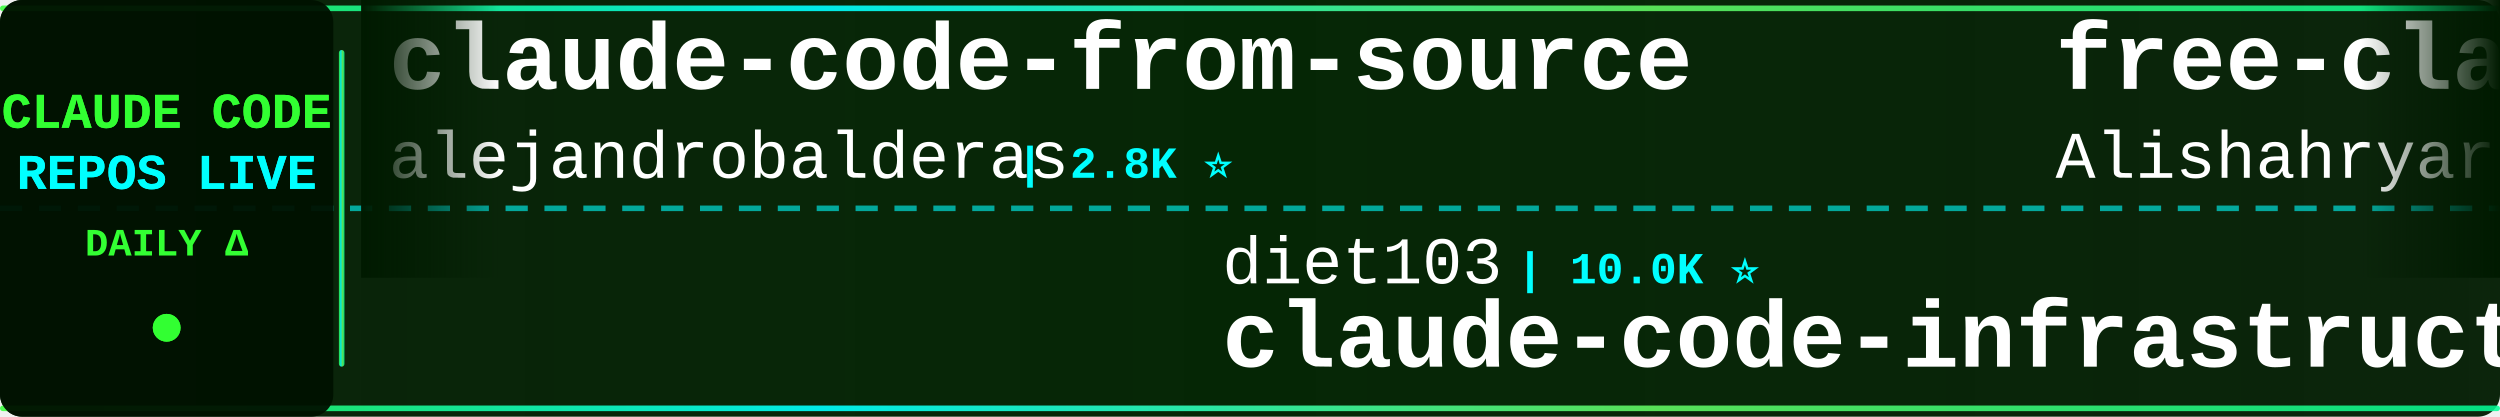
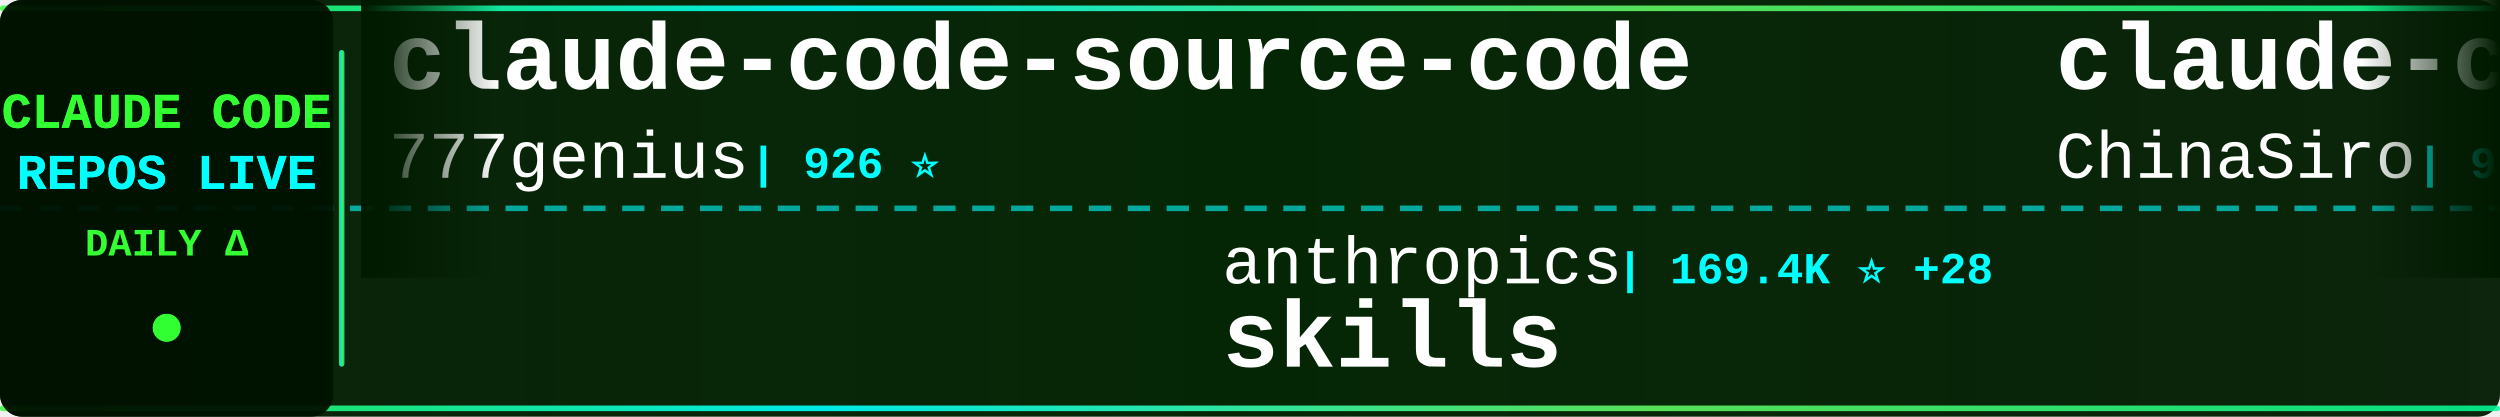
<svg xmlns="http://www.w3.org/2000/svg" width="900" height="150">
  <defs>
    <linearGradient id="tickerBg" x1="0%" y1="0%" x2="100%" y2="0%">
      <stop offset="0%" style="stop-color:#001a00;stop-opacity:0.95" />
      <stop offset="50%" style="stop-color:#002200;stop-opacity:0.98" />
      <stop offset="100%" style="stop-color:#001a00;stop-opacity:0.95" />
    </linearGradient>
    <linearGradient id="borderGrad" x1="0%" y1="0%" x2="100%" y2="0%">
      <stop offset="0%" style="stop-color:#33ff33;stop-opacity:0.85">
        <animate attributeName="stop-opacity" values="0.85;1;0.85" dur="2s" repeatCount="indefinite" />
      </stop>
      <stop offset="33%" style="stop-color:#00ffff;stop-opacity:0.9">
        <animate attributeName="stop-opacity" values="0.9;1;0.9" dur="2.2s" repeatCount="indefinite" />
      </stop>
      <stop offset="66%" style="stop-color:#66ff66;stop-opacity:0.85">
        <animate attributeName="stop-opacity" values="0.85;1;0.85" dur="1.8s" repeatCount="indefinite" />
      </stop>
      <stop offset="100%" style="stop-color:#00ff99;stop-opacity:0.85">
        <animate attributeName="stop-opacity" values="0.85;1;0.85" dur="2s" repeatCount="indefinite" />
      </stop>
    </linearGradient>
    <filter id="textGlow">
      <feGaussianBlur stdDeviation="0.1" result="coloredBlur" />
      <feMerge>
        <feMergeNode in="coloredBlur" />
        <feMergeNode in="SourceGraphic" />
      </feMerge>
    </filter>
    <filter id="metricGlow">
      <feGaussianBlur stdDeviation="0.2" result="coloredBlur" />
      <feMerge>
        <feMergeNode in="coloredBlur" />
        <feMergeNode in="SourceGraphic" />
      </feMerge>
    </filter>
    <linearGradient id="leftFade" x1="0%" y1="0%" x2="100%" y2="0%">
      <stop offset="0%" style="stop-color:#001a00;stop-opacity:1" />
      <stop offset="100%" style="stop-color:#001a00;stop-opacity:0" />
    </linearGradient>
    <linearGradient id="rightFade" x1="0%" y1="0%" x2="100%" y2="0%">
      <stop offset="0%" style="stop-color:#001a00;stop-opacity:0" />
      <stop offset="100%" style="stop-color:#001a00;stop-opacity:1" />
    </linearGradient>
  </defs>
  <rect width="900" height="150" fill="url(#tickerBg)" rx="8" />
  <rect x="0" y="2" width="900" height="2" fill="url(#borderGrad)" rx="1" />
  <rect x="0" y="146" width="900" height="2" fill="url(#borderGrad)" rx="1" />
  <line x1="0" y1="75" x2="900" y2="75" stroke="#00ffff" stroke-width="2" stroke-dasharray="8 6" opacity="0.6" />
  <rect x="0" y="0" width="120" height="150" fill="#001100" opacity="0.95" rx="8" />
  <text x="60" y="46" font-family="'Courier New', monospace" font-size="18" font-weight="bold" fill="#33ff33" text-anchor="middle" filter="url(#textGlow)">
    CLAUDE CODE
  </text>
  <text x="60" y="68" font-family="'Courier New', monospace" font-size="18" font-weight="bold" fill="#00ffff" text-anchor="middle" filter="url(#textGlow)">
    REPOS LIVE
  </text>
  <text x="60" y="92" font-family="'Courier New', monospace" font-size="14" font-weight="bold" fill="#33ff33" text-anchor="middle">
    DAILY Δ
  </text>
  <circle cx="60" cy="118" r="5" fill="#33ff33" filter="url(#metricGlow)">
    <animate attributeName="r" values="4;6;4" dur="1.5s" repeatCount="indefinite" />
    <animate attributeName="opacity" values="0.6;1;0.6" dur="1.5s" repeatCount="indefinite" />
  </circle>
  <rect x="122" y="18" width="2" height="114" fill="url(#borderGrad)" rx="1" />
  <clipPath id="tickerClip">
    <rect x="130" y="0" width="770" height="150" />
  </clipPath>
  <g clip-path="url(#tickerClip)">
    <g id="tickerItems">
      <animateTransform attributeName="transform" attributeType="XML" type="translate" from="0 0" to="-3000 0" dur="54s" repeatCount="indefinite" />
      <g transform="translate(0, 0)">
-         <text x="140" y="32" font-family="'Courier New', monospace" font-size="34" font-weight="bold" fill="#ffffff">claude-code-from-source</text>
-         <text x="140" y="64" font-family="'Courier New', monospace" font-size="24" font-weight="normal" fill="#ffffff" opacity="1.0">alejandrobalderas</text>
-         <text x="366" y="64" font-family="'Courier New', monospace" font-size="16" font-weight="bold" fill="#00ffff"> | 2.8K ⭐</text>
+         <text x="140" y="32" font-family="'Courier New', monospace" font-size="34" font-weight="bold" fill="#ffffff">claude-code-source-code</text>
+         <text x="140" y="64" font-family="'Courier New', monospace" font-size="24" font-weight="normal" fill="#ffffff" opacity="1.0">777genius</text>
+         <text x="270" y="64" font-family="'Courier New', monospace" font-size="16" font-weight="bold" fill="#00ffff"> | 926 ⭐</text>
      </g>
      <g transform="translate(300, 0)">
-         <text x="140" y="102" font-family="'Courier New', monospace" font-size="24" font-weight="normal" fill="#ffffff" opacity="1.0">diet103</text>
-         <text x="246" y="102" font-family="'Courier New', monospace" font-size="16" font-weight="bold" fill="#00ffff"> | 10.0K ⭐</text>
-         <text x="140" y="132" font-family="'Courier New', monospace" font-size="34" font-weight="bold" fill="#ffffff">claude-code-infrastructu...</text>
+         <text x="140" y="102" font-family="'Courier New', monospace" font-size="24" font-weight="normal" fill="#ffffff" opacity="1.0">anthropics</text>
+         <text x="282" y="102" font-family="'Courier New', monospace" font-size="16" font-weight="bold" fill="#00ffff"> | 169.4K ⭐ +28</text>
+         <text x="140" y="132" font-family="'Courier New', monospace" font-size="34" font-weight="bold" fill="#ffffff">skills</text>
      </g>
      <g transform="translate(600, 0)">
-         <text x="140" y="32" font-family="'Courier New', monospace" font-size="34" font-weight="bold" fill="#ffffff">free-claude-code</text>
-         <text x="140" y="64" font-family="'Courier New', monospace" font-size="24" font-weight="normal" fill="#ffffff" opacity="1.0">Alishahryar1</text>
-         <text x="306" y="64" font-family="'Courier New', monospace" font-size="16" font-weight="bold" fill="#00ffff"> | 45.5K ⭐ +20</text>
+         <text x="140" y="32" font-family="'Courier New', monospace" font-size="34" font-weight="bold" fill="#ffffff">claude-code-sourcemap</text>
+         <text x="140" y="64" font-family="'Courier New', monospace" font-size="24" font-weight="normal" fill="#ffffff" opacity="1.0">ChinaSiro</text>
+         <text x="270" y="64" font-family="'Courier New', monospace" font-size="16" font-weight="bold" fill="#00ffff"> | 9.6K ⭐</text>
      </g>
      <g transform="translate(900, 0)">
-         <text x="140" y="102" font-family="'Courier New', monospace" font-size="24" font-weight="normal" fill="#ffffff" opacity="1.0">lintsinghua</text>
-         <text x="294" y="102" font-family="'Courier New', monospace" font-size="16" font-weight="bold" fill="#00ffff"> | 4.1K ⭐</text>
-         <text x="140" y="132" font-family="'Courier New', monospace" font-size="34" font-weight="bold" fill="#ffffff">claude-code-book</text>
+         <text x="140" y="102" font-family="'Courier New', monospace" font-size="24" font-weight="normal" fill="#ffffff" opacity="1.0">disler</text>
+         <text x="234" y="102" font-family="'Courier New', monospace" font-size="16" font-weight="bold" fill="#00ffff"> | 3.9K ⭐</text>
+         <text x="140" y="132" font-family="'Courier New', monospace" font-size="34" font-weight="bold" fill="#ffffff">claude-code-hooks-master...</text>
      </g>
      <g transform="translate(1200, 0)">
-         <text x="140" y="32" font-family="'Courier New', monospace" font-size="34" font-weight="bold" fill="#ffffff">claude-code-engineering</text>
-         <text x="140" y="64" font-family="'Courier New', monospace" font-size="24" font-weight="normal" fill="#ffffff" opacity="1.0">huangjia2019</text>
-         <text x="306" y="64" font-family="'Courier New', monospace" font-size="16" font-weight="bold" fill="#00ffff"> | 1.1K ⭐</text>
+         <text x="140" y="32" font-family="'Courier New', monospace" font-size="34" font-weight="bold" fill="#ffffff">Claude-Code</text>
+         <text x="140" y="64" font-family="'Courier New', monospace" font-size="24" font-weight="normal" fill="#ffffff" opacity="1.0">OrcaWhisper</text>
+         <text x="294" y="64" font-family="'Courier New', monospace" font-size="16" font-weight="bold" fill="#00ffff"> | 90 ⭐</text>
      </g>
      <g transform="translate(1500, 0)">
-         <text x="140" y="102" font-family="'Courier New', monospace" font-size="24" font-weight="normal" fill="#ffffff" opacity="1.0">FlorianBruniaux</text>
-         <text x="342" y="102" font-family="'Courier New', monospace" font-size="16" font-weight="bold" fill="#00ffff"> | 5.7K ⭐ +4</text>
-         <text x="140" y="132" font-family="'Courier New', monospace" font-size="34" font-weight="bold" fill="#ffffff">claude-code-ultimate-gui...</text>
+         <text x="140" y="102" font-family="'Courier New', monospace" font-size="24" font-weight="normal" fill="#ffffff" opacity="1.0">huangjia2019</text>
+         <text x="306" y="102" font-family="'Courier New', monospace" font-size="16" font-weight="bold" fill="#00ffff"> | 1.1K ⭐</text>
+         <text x="140" y="132" font-family="'Courier New', monospace" font-size="34" font-weight="bold" fill="#ffffff">claude-code-engineering</text>
      </g>
      <g transform="translate(1800, 0)">
-         <text x="140" y="32" font-family="'Courier New', monospace" font-size="34" font-weight="bold" fill="#ffffff">skills</text>
-         <text x="140" y="64" font-family="'Courier New', monospace" font-size="24" font-weight="normal" fill="#ffffff" opacity="1.0">anthropics</text>
-         <text x="282" y="64" font-family="'Courier New', monospace" font-size="16" font-weight="bold" fill="#00ffff"> | 169.4K ⭐ +28</text>
+         <text x="140" y="32" font-family="'Courier New', monospace" font-size="34" font-weight="bold" fill="#ffffff">claude-code-skills</text>
+         <text x="140" y="64" font-family="'Courier New', monospace" font-size="24" font-weight="normal" fill="#ffffff" opacity="1.0">daymade</text>
+         <text x="246" y="64" font-family="'Courier New', monospace" font-size="16" font-weight="bold" fill="#00ffff"> | 1.3K ⭐ +1</text>
      </g>
      <g transform="translate(2100, 0)">
-         <text x="140" y="102" font-family="'Courier New', monospace" font-size="24" font-weight="normal" fill="#ffffff" opacity="1.0">hangsman</text>
-         <text x="258" y="102" font-family="'Courier New', monospace" font-size="16" font-weight="bold" fill="#00ffff"> | 791 ⭐</text>
-         <text x="140" y="132" font-family="'Courier New', monospace" font-size="34" font-weight="bold" fill="#ffffff">claude-code-source</text>
+         <text x="140" y="102" font-family="'Courier New', monospace" font-size="24" font-weight="normal" fill="#ffffff" opacity="1.0">krusemediallc</text>
+         <text x="318" y="102" font-family="'Courier New', monospace" font-size="16" font-weight="bold" fill="#00ffff"> | 1.2K ⭐</text>
+         <text x="140" y="132" font-family="'Courier New', monospace" font-size="34" font-weight="bold" fill="#ffffff">arcads-claude-code</text>
      </g>
      <g transform="translate(2400, 0)">
        <text x="140" y="32" font-family="'Courier New', monospace" font-size="34" font-weight="bold" fill="#ffffff">learn-claude-code</text>
        <text x="140" y="64" font-family="'Courier New', monospace" font-size="24" font-weight="normal" fill="#ffffff" opacity="1.0">shareAI-lab</text>
-         <text x="294" y="64" font-family="'Courier New', monospace" font-size="16" font-weight="bold" fill="#00ffff"> | 74.2K ⭐ +12</text>
+         <text x="294" y="64" font-family="'Courier New', monospace" font-size="16" font-weight="bold" fill="#00ffff"> | 74.2K ⭐ +8</text>
      </g>
      <g transform="translate(2700, 0)">
-         <text x="140" y="102" font-family="'Courier New', monospace" font-size="24" font-weight="normal" fill="#ffffff" opacity="1.0">huangserva</text>
-         <text x="282" y="102" font-family="'Courier New', monospace" font-size="16" font-weight="bold" fill="#00ffff"> | 622 ⭐</text>
-         <text x="140" y="132" font-family="'Courier New', monospace" font-size="34" font-weight="bold" fill="#ffffff">claude-code-cli</text>
+         <text x="140" y="102" font-family="'Courier New', monospace" font-size="24" font-weight="normal" fill="#ffffff" opacity="1.0">frankbria</text>
+         <text x="270" y="102" font-family="'Courier New', monospace" font-size="16" font-weight="bold" fill="#00ffff"> | 9.6K ⭐ +1</text>
+         <text x="140" y="132" font-family="'Courier New', monospace" font-size="34" font-weight="bold" fill="#ffffff">ralph-claude-code</text>
      </g>
      <g transform="translate(3000, 0)">
-         <text x="140" y="32" font-family="'Courier New', monospace" font-size="34" font-weight="bold" fill="#ffffff">claude-code-from-source</text>
-         <text x="140" y="64" font-family="'Courier New', monospace" font-size="24" font-weight="normal" fill="#ffffff" opacity="1.0">alejandrobalderas</text>
-         <text x="366" y="64" font-family="'Courier New', monospace" font-size="16" font-weight="bold" fill="#00ffff"> | 2.8K ⭐</text>
+         <text x="140" y="32" font-family="'Courier New', monospace" font-size="34" font-weight="bold" fill="#ffffff">claude-code-source-code</text>
+         <text x="140" y="64" font-family="'Courier New', monospace" font-size="24" font-weight="normal" fill="#ffffff" opacity="1.0">777genius</text>
+         <text x="270" y="64" font-family="'Courier New', monospace" font-size="16" font-weight="bold" fill="#00ffff"> | 926 ⭐</text>
      </g>
      <g transform="translate(3300, 0)">
-         <text x="140" y="102" font-family="'Courier New', monospace" font-size="24" font-weight="normal" fill="#ffffff" opacity="1.0">diet103</text>
-         <text x="246" y="102" font-family="'Courier New', monospace" font-size="16" font-weight="bold" fill="#00ffff"> | 10.0K ⭐</text>
-         <text x="140" y="132" font-family="'Courier New', monospace" font-size="34" font-weight="bold" fill="#ffffff">claude-code-infrastructu...</text>
+         <text x="140" y="102" font-family="'Courier New', monospace" font-size="24" font-weight="normal" fill="#ffffff" opacity="1.0">anthropics</text>
+         <text x="282" y="102" font-family="'Courier New', monospace" font-size="16" font-weight="bold" fill="#00ffff"> | 169.4K ⭐ +28</text>
+         <text x="140" y="132" font-family="'Courier New', monospace" font-size="34" font-weight="bold" fill="#ffffff">skills</text>
      </g>
      <g transform="translate(3600, 0)">
-         <text x="140" y="32" font-family="'Courier New', monospace" font-size="34" font-weight="bold" fill="#ffffff">free-claude-code</text>
-         <text x="140" y="64" font-family="'Courier New', monospace" font-size="24" font-weight="normal" fill="#ffffff" opacity="1.0">Alishahryar1</text>
-         <text x="306" y="64" font-family="'Courier New', monospace" font-size="16" font-weight="bold" fill="#00ffff"> | 45.5K ⭐ +20</text>
+         <text x="140" y="32" font-family="'Courier New', monospace" font-size="34" font-weight="bold" fill="#ffffff">claude-code-sourcemap</text>
+         <text x="140" y="64" font-family="'Courier New', monospace" font-size="24" font-weight="normal" fill="#ffffff" opacity="1.0">ChinaSiro</text>
+         <text x="270" y="64" font-family="'Courier New', monospace" font-size="16" font-weight="bold" fill="#00ffff"> | 9.6K ⭐</text>
      </g>
      <g transform="translate(3900, 0)">
-         <text x="140" y="102" font-family="'Courier New', monospace" font-size="24" font-weight="normal" fill="#ffffff" opacity="1.0">lintsinghua</text>
-         <text x="294" y="102" font-family="'Courier New', monospace" font-size="16" font-weight="bold" fill="#00ffff"> | 4.1K ⭐</text>
-         <text x="140" y="132" font-family="'Courier New', monospace" font-size="34" font-weight="bold" fill="#ffffff">claude-code-book</text>
+         <text x="140" y="102" font-family="'Courier New', monospace" font-size="24" font-weight="normal" fill="#ffffff" opacity="1.0">disler</text>
+         <text x="234" y="102" font-family="'Courier New', monospace" font-size="16" font-weight="bold" fill="#00ffff"> | 3.9K ⭐</text>
+         <text x="140" y="132" font-family="'Courier New', monospace" font-size="34" font-weight="bold" fill="#ffffff">claude-code-hooks-master...</text>
      </g>
    </g>
  </g>
  <rect x="130" y="0" width="50" height="100" fill="url(#leftFade)" />
  <rect x="850" y="0" width="50" height="100" fill="url(#rightFade)" />
</svg>
